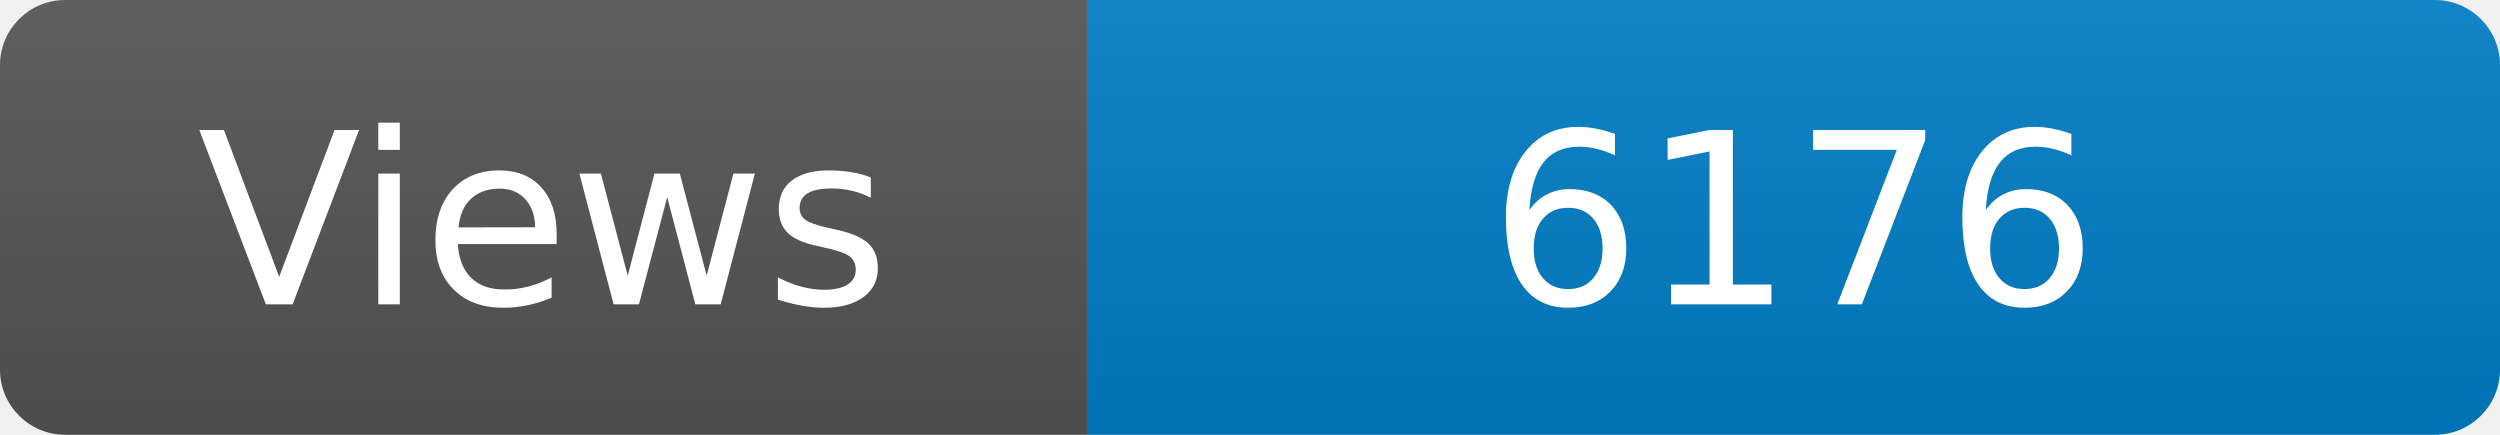
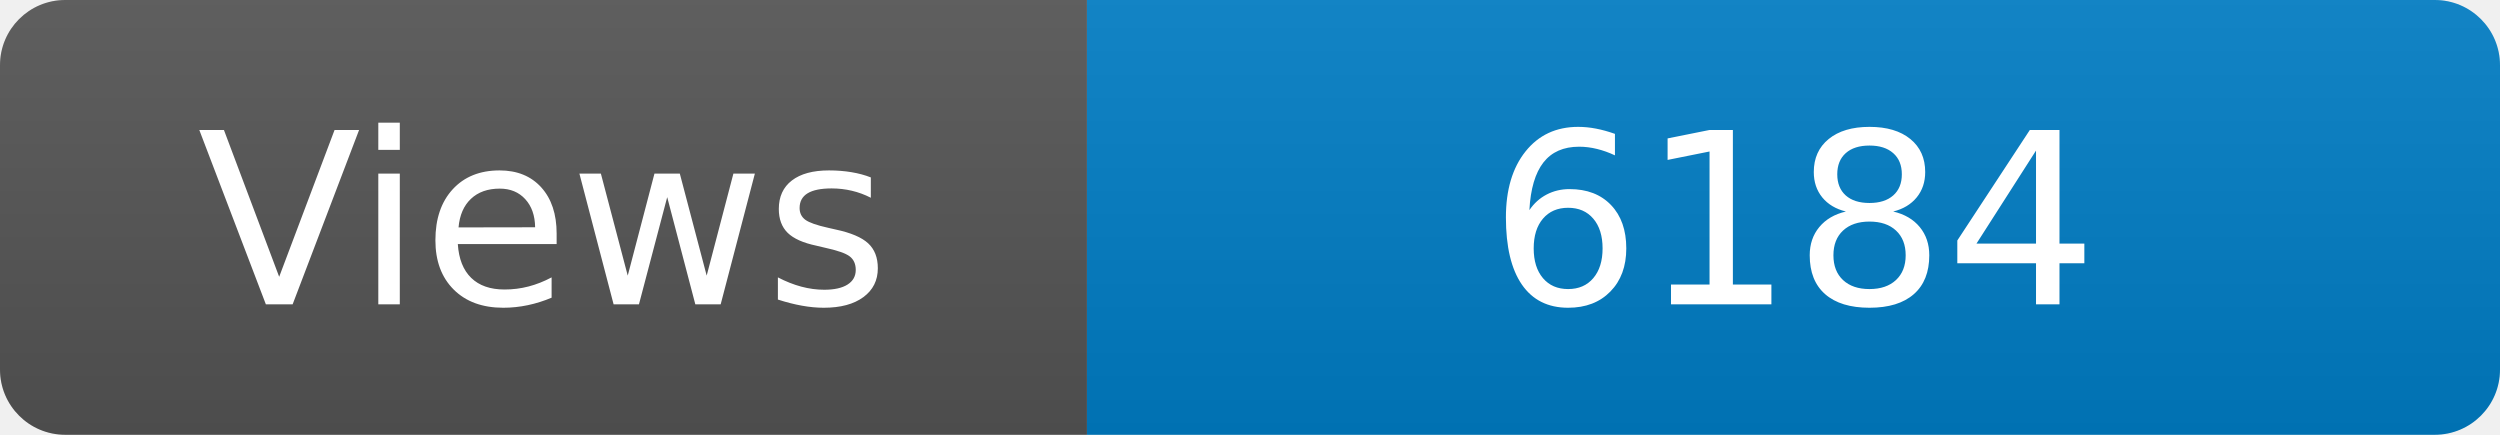
<svg xmlns="http://www.w3.org/2000/svg" width="115" height="20" role="img" aria-label="Maintained?: yes">
  <linearGradient id="s" x2="0" y2="100%">
    <stop offset="0" stop-color="#bbb" stop-opacity=".1" />
    <stop offset="1" stop-opacity=".1" />
  </linearGradient>
  <clipPath id="r">
    <rect width="115" height="20" rx="3" fill="#fff" />
  </clipPath>
  <g clip-path="url(#r)">
    <rect width="50" height="20" fill="#555" />
    <rect x="50" width="160" height="20" fill="#007ec6" />
    <rect width="115" height="20" fill="url(#s)" />
  </g>
  <g fill="#fff" text-anchor="middle" font-family="Verdana,Geneva,DejaVu Sans,sans-serif" font-size="110">
    <text x="250" y="140" transform="scale(.1)" fill="#fff">Views</text>
-     <text x="825" y="140" transform="scale(.1)" fill="#fff">6176</text>
+     <text x="825" y="140" transform="scale(.1)" fill="#fff">6184</text>
  </g>
</svg>
